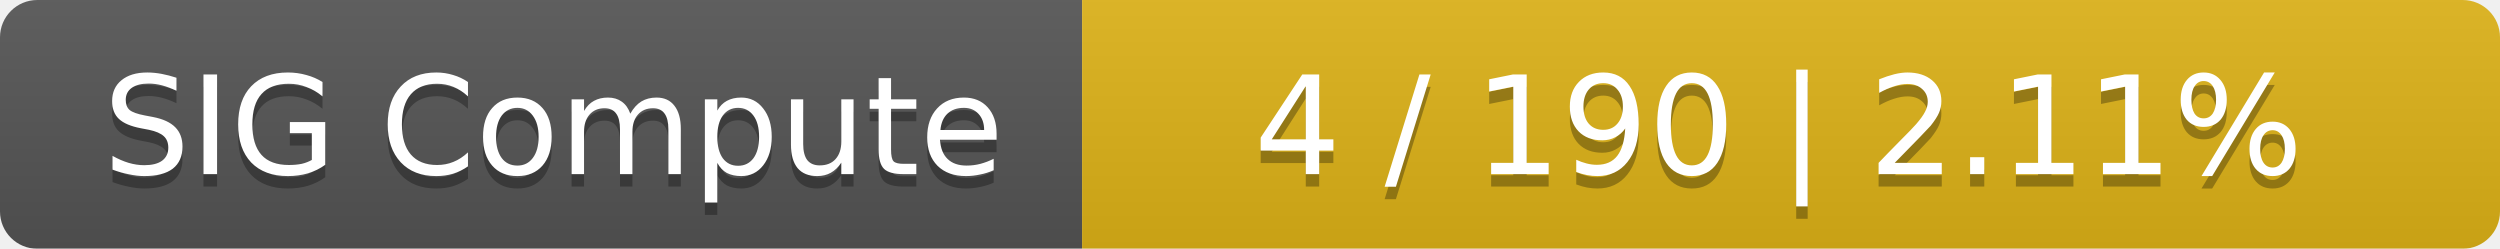
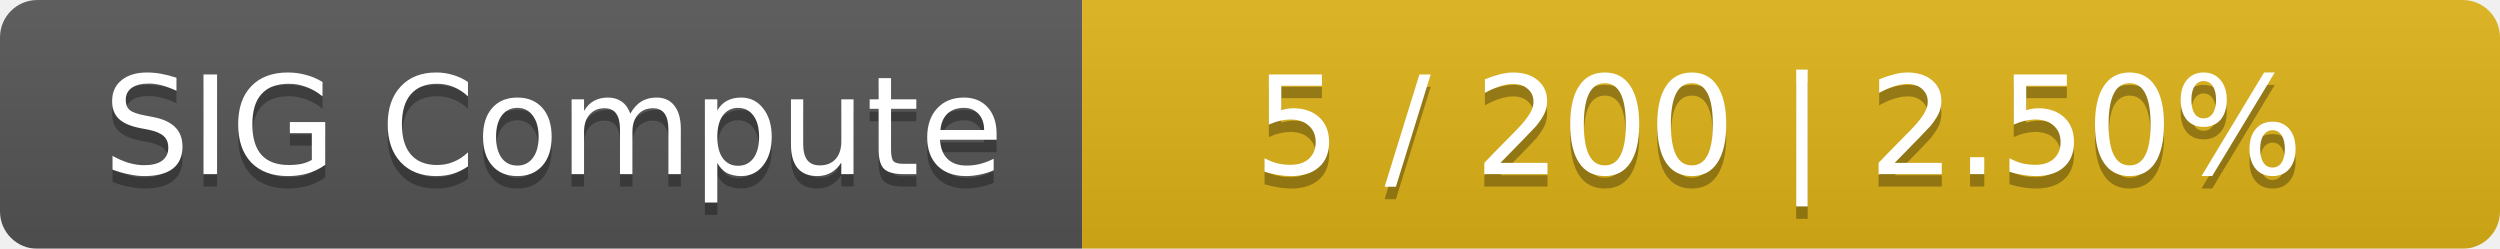
<svg xmlns="http://www.w3.org/2000/svg" width="201" height="20">
  <linearGradient id="smooth" x2="0" y2="100%">
    <stop offset="0" stop-color="#bbb" stop-opacity=".1" />
    <stop offset="1" stop-opacity=".1" />
  </linearGradient>
  <mask id="round">
    <rect width="201" height="20" rx="3" fill="#fff" />
  </mask>
  <g mask="url(#round)">
    <rect width="87" height="20" fill="#555" />
    <rect x="87" width="114" height="20" fill="#dfb317" />
    <rect width="201" height="20" fill="url(#smooth)" />
  </g>
  <g fill="#fff" text-anchor="middle" font-family="DejaVu Sans,Verdana,Geneva,sans-serif" font-size="11">
    <text x="44.5" y="15" fill="#010101" fill-opacity=".3">SIG Compute</text>
    <text x="44.5" y="14">SIG Compute</text>
-     <text x="143" y="15" fill="#010101" fill-opacity=".3">4 / 190    |    2.11%</text>
-     <text x="143" y="14">4 / 190    |    2.11%</text>
+     <text x="143" y="15" fill="#010101" fill-opacity=".3">5 / 200    |    2.50%</text>
+     <text x="143" y="14">5 / 200    |    2.50%</text>
  </g>
</svg>
